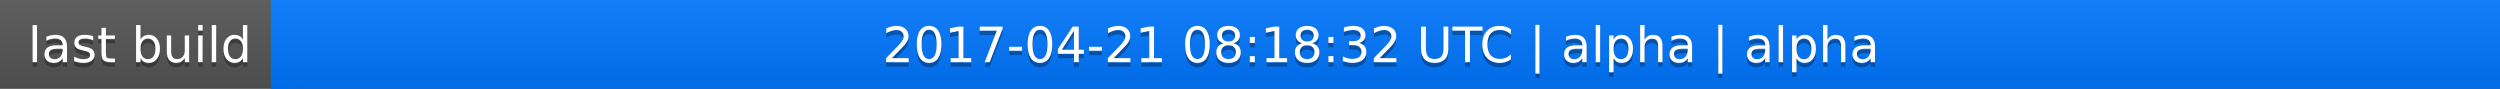
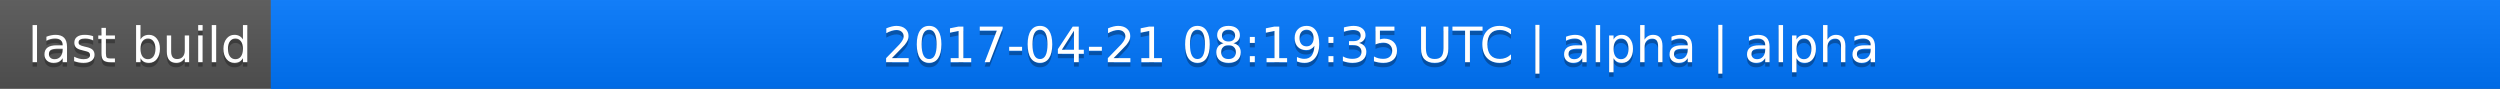
<svg xmlns="http://www.w3.org/2000/svg" width="563" height="20">
  <linearGradient id="a" x2="0" y2="100%">
    <stop offset="0" stop-color="#bbb" stop-opacity=".1" />
    <stop offset="1" stop-opacity=".1" />
  </linearGradient>
  <rect rx="0" width="563" height="20" fill="#555" />
  <rect rx="0" x="61" width="502" height="20" fill="#07f" />
  <path fill="#07f" d="M61 0h4v20h-4z" />
  <rect rx="0" width="563" height="20" fill="url(#a)" />
  <g fill="#fff" text-anchor="middle" font-family="DejaVu Sans,Verdana,Geneva,sans-serif" font-size="11">
    <text x="31.5" y="15" fill="#010101" fill-opacity=".3">last build</text>
    <text x="31.5" y="14">last build</text>
-     <text x="311" y="15" fill="#010101" fill-opacity=".3">2017-04-21 08:18:32 UTC | alpha | alpha</text>
-     <text x="311" y="14">2017-04-21 08:18:32 UTC | alpha | alpha</text>
+     <text x="311" y="15" fill="#010101" fill-opacity=".3">2017-04-21 08:19:35 UTC | alpha | alpha</text>
+     <text x="311" y="14">2017-04-21 08:19:35 UTC | alpha | alpha</text>
  </g>
</svg>
